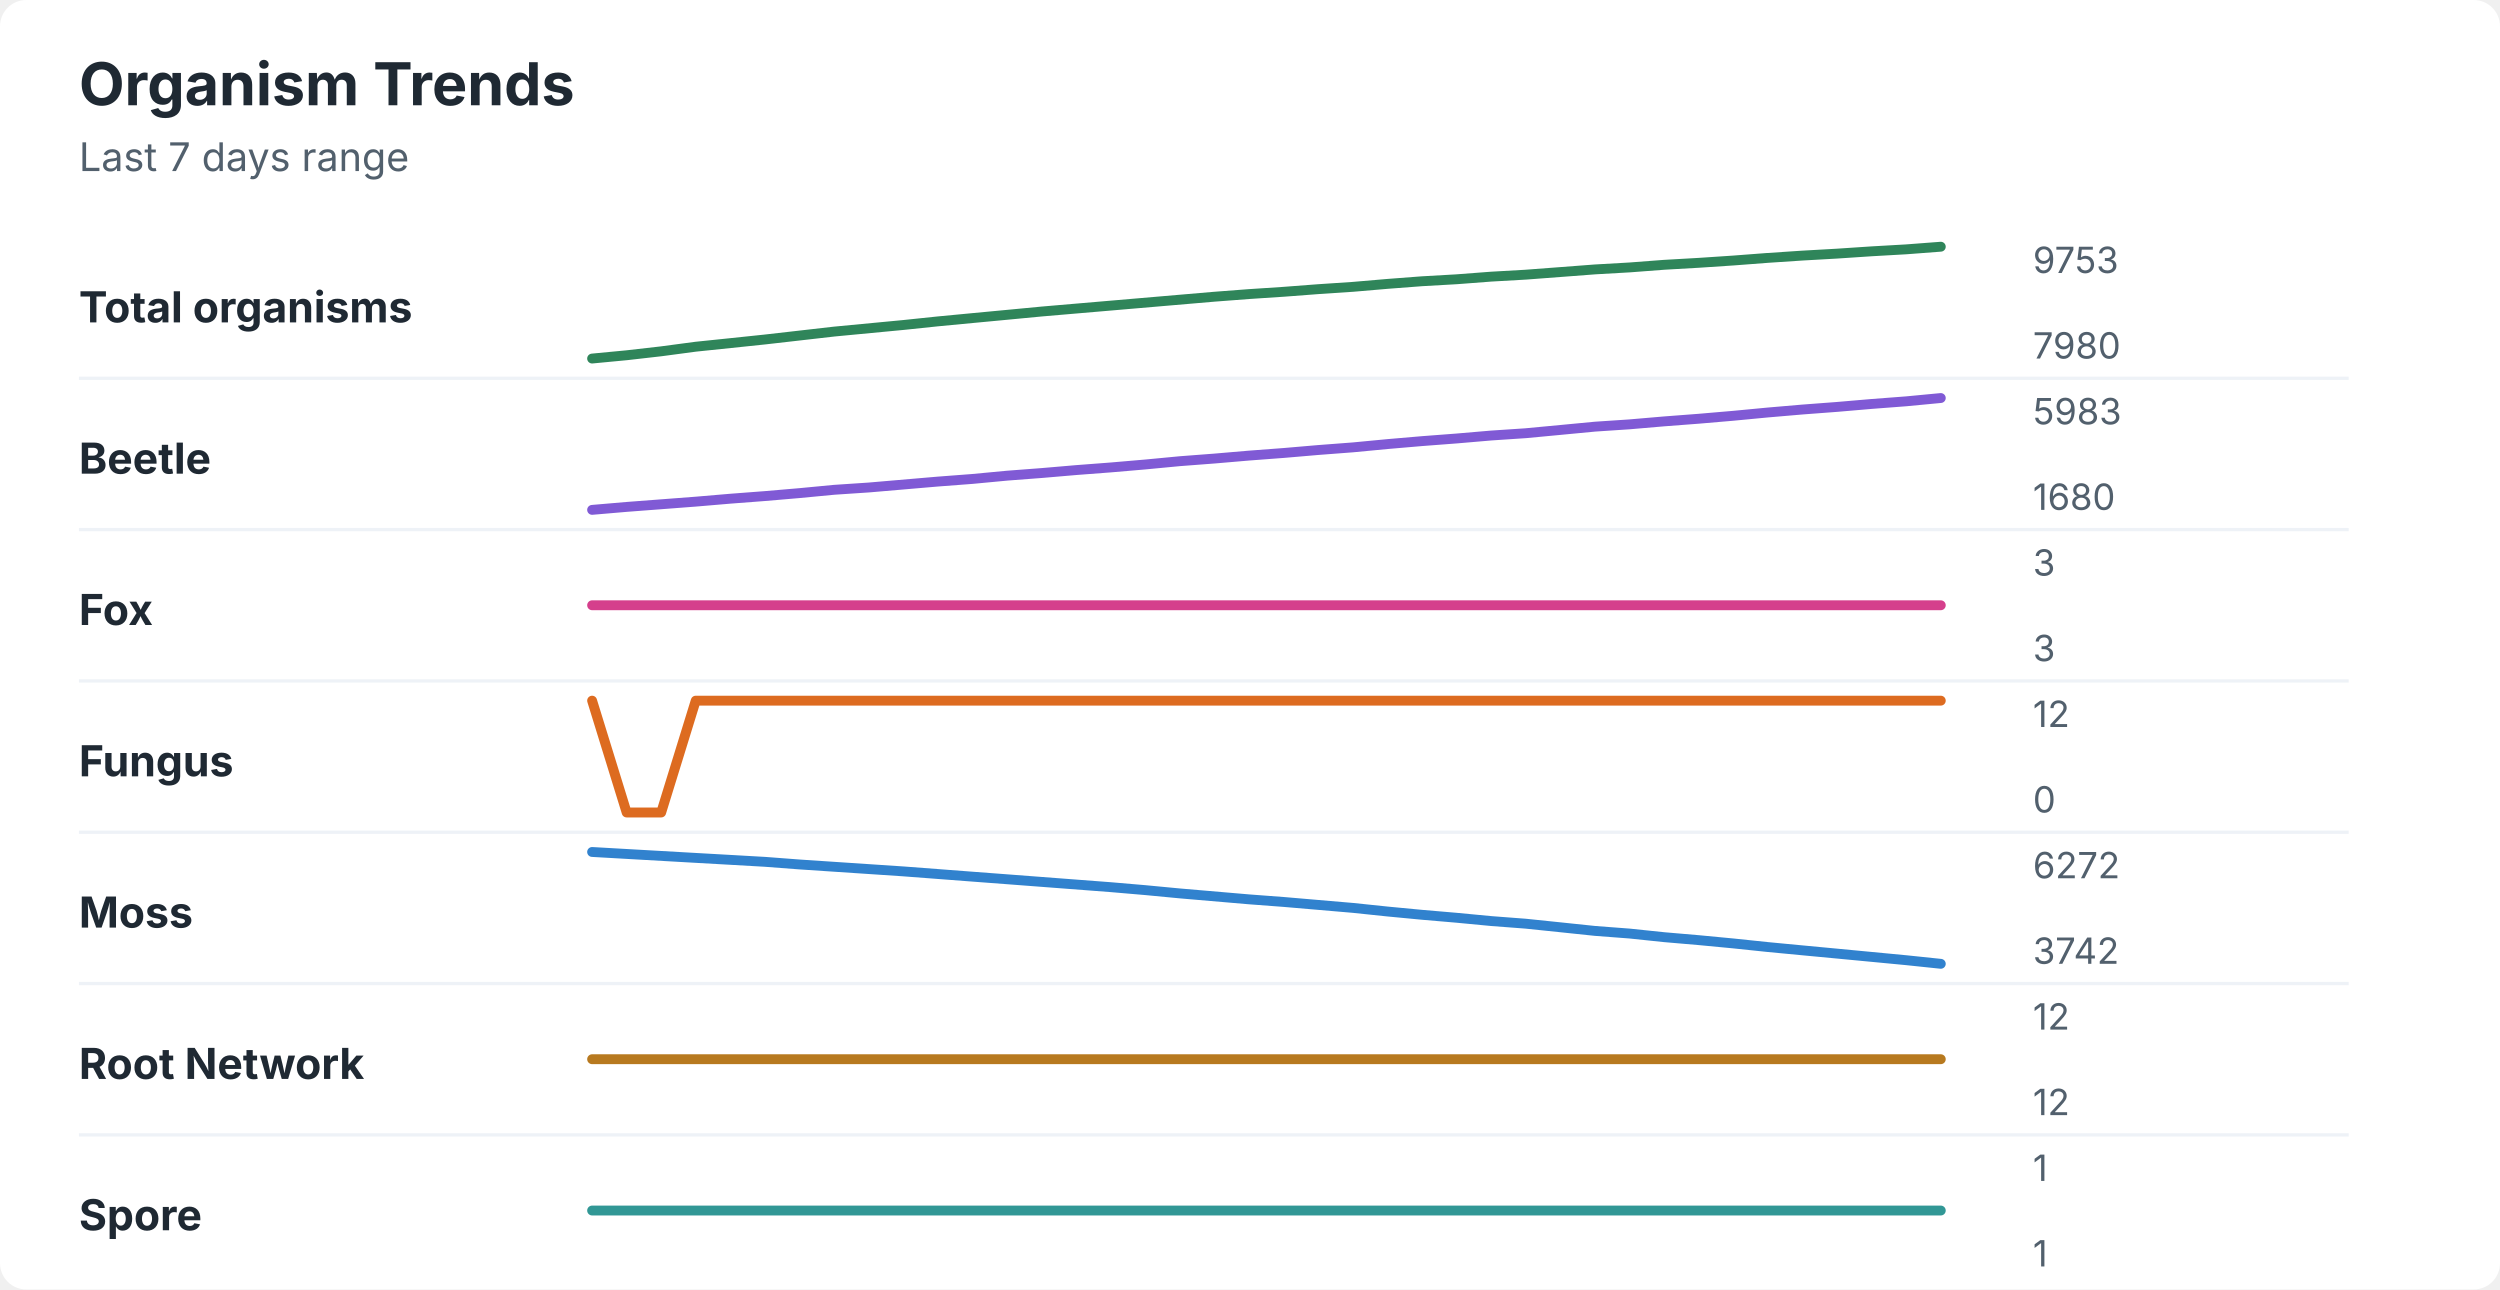
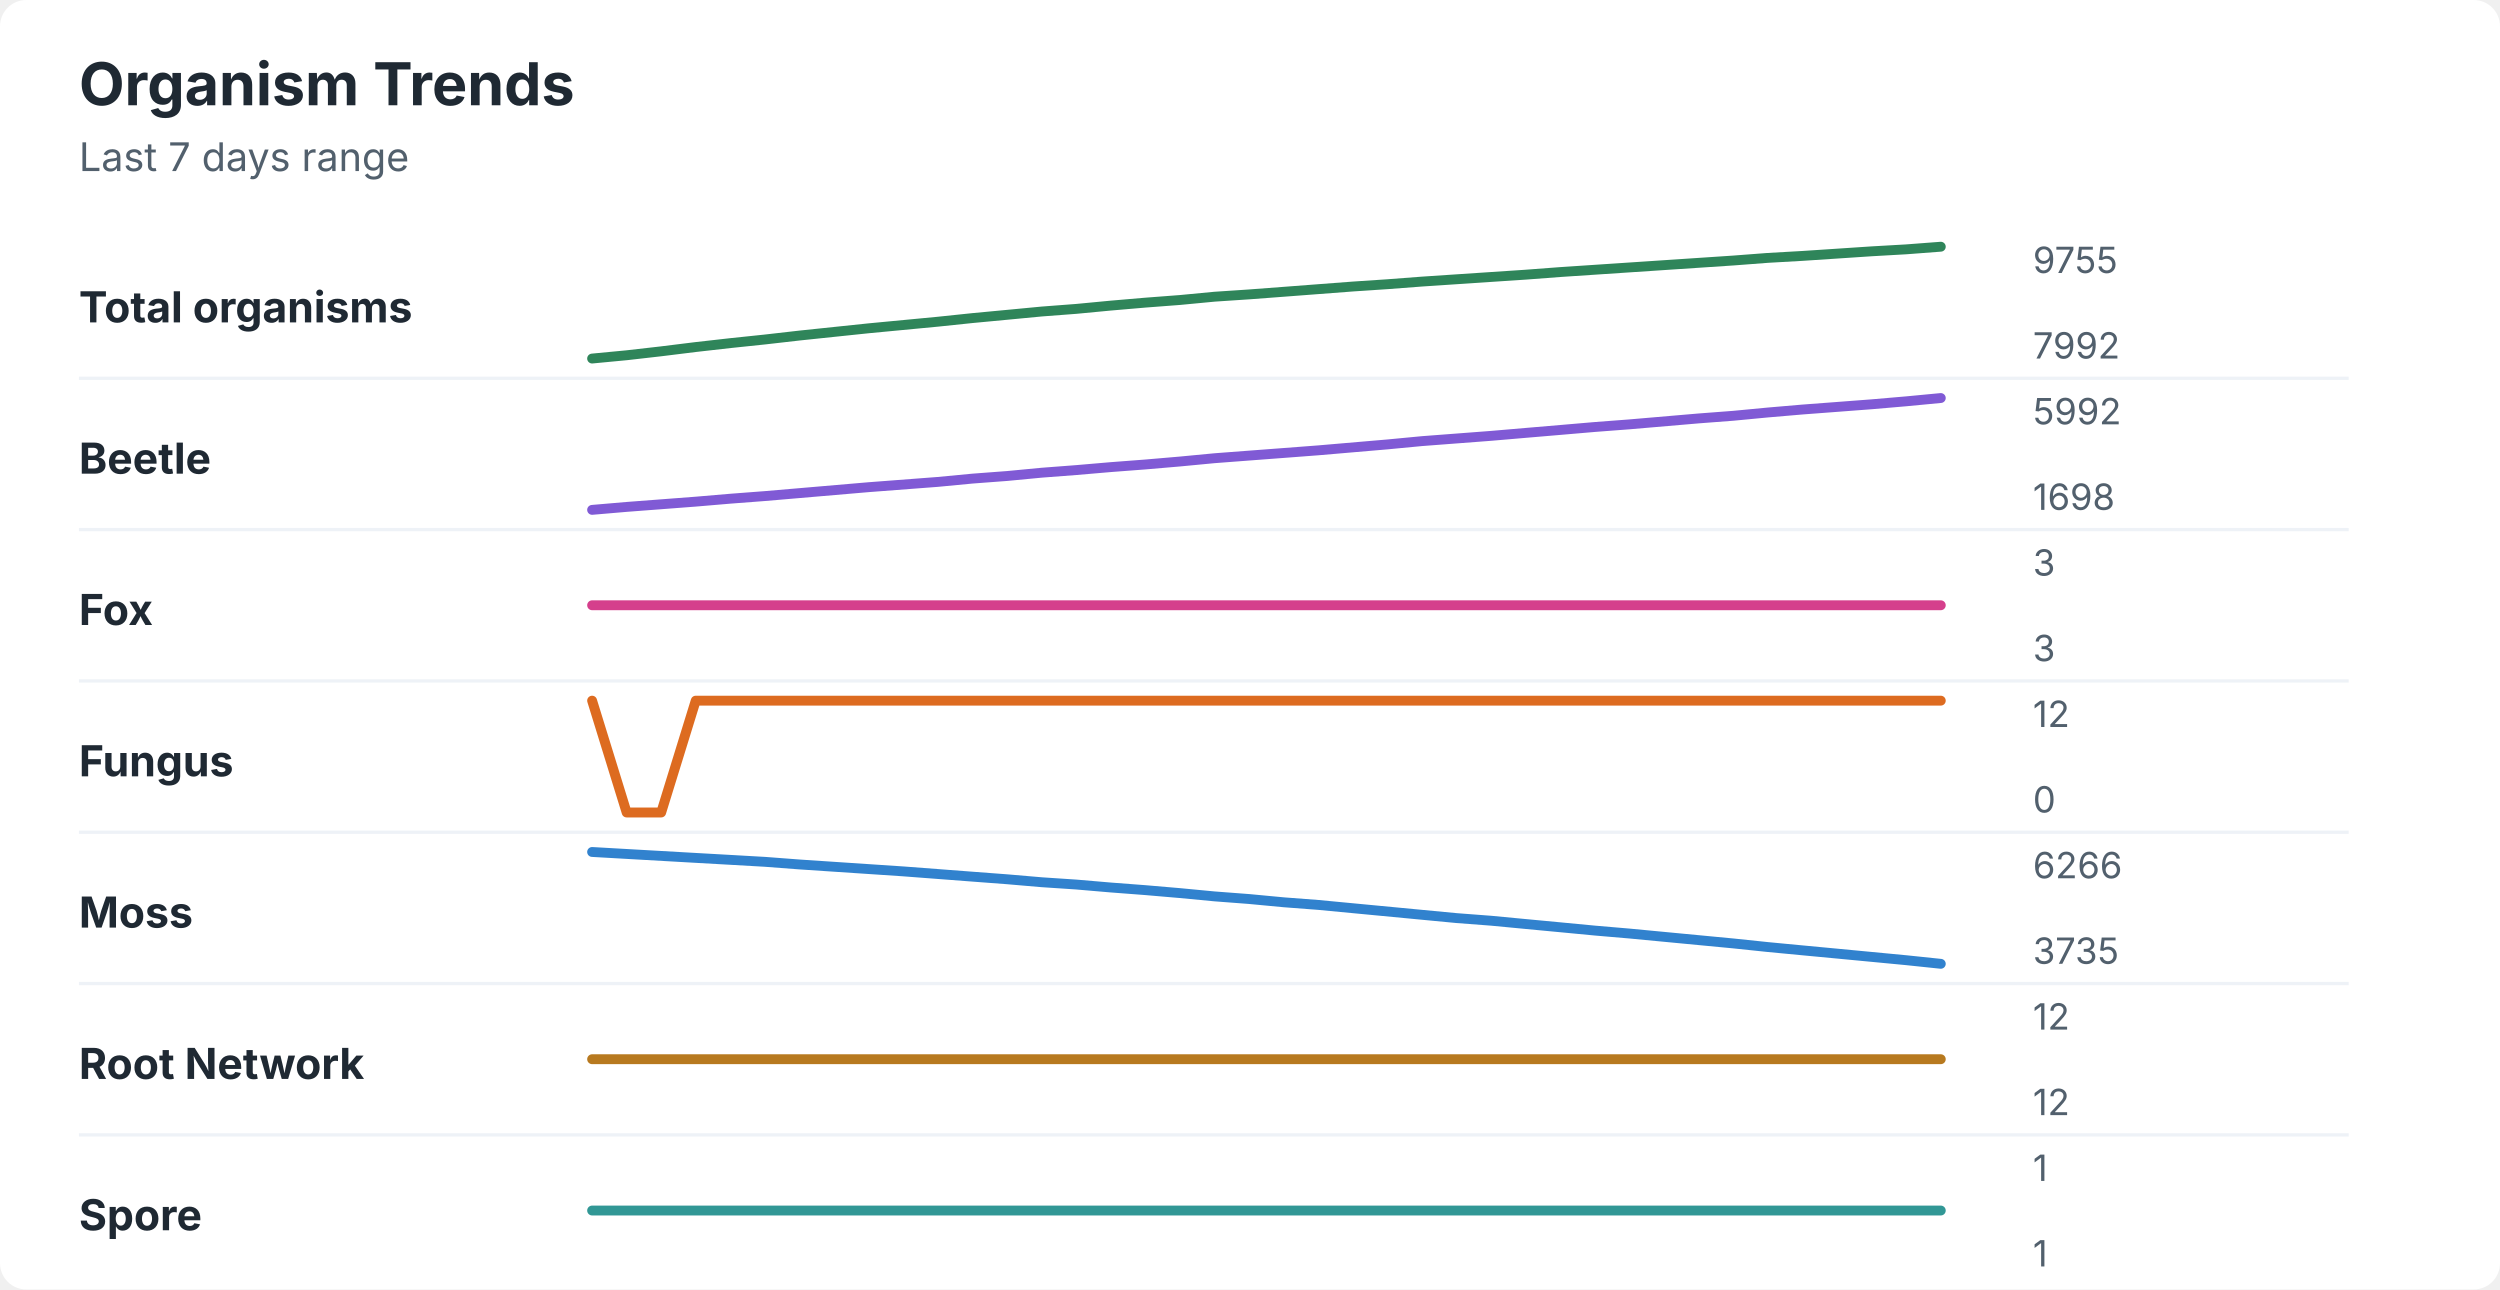
<svg xmlns="http://www.w3.org/2000/svg" width="760" height="392" viewBox="0 0 760 392" role="img" aria-labelledby="title desc">
  <rect width="760" height="392" rx="8" fill="#ffffff" />
  <style>
    text { font-family: -apple-system, BlinkMacSystemFont, "Segoe UI", sans-serif; }
    .title { font-size: 18px; font-weight: 700; fill: #1f2933; }
    .subtitle { font-size: 12px; fill: #52606d; }
    .label { font-size: 13px; font-weight: 650; fill: #1f2933; }
    .axis-value { font-size: 11px; fill: #52606d; }
    .separator { stroke: #eef2f7; stroke-width: 1; }
  </style>
  <text x="24" y="32" class="title">Organism Trends</text>
  <text x="24" y="52" class="subtitle">Last 7 days range</text>
  <text x="24" y="98" class="label">Total organisms</text>
-   <polyline points="180.0,109.0 190.5,108.0 201.0,106.8 211.5,105.4 222.1,104.3 232.6,103.2 243.1,102.0 253.6,100.8 264.1,99.8 274.6,98.8 285.1,97.7 295.6,96.7 306.2,95.7 316.7,94.7 327.2,93.8 337.7,92.9 348.2,92.0 358.7,91.1 369.2,90.2 379.7,89.4 390.3,88.7 400.8,87.9 411.3,87.2 421.8,86.3 432.3,85.5 442.8,84.9 453.3,84.1 463.8,83.5 474.4,82.7 484.9,81.9 495.4,81.3 505.9,80.5 516.4,79.9 526.9,79.2 537.4,78.4 547.9,77.7 558.5,77.1 569.0,76.4 579.5,75.8 590.0,75.0 " fill="none" stroke="#2f855a" stroke-width="3" stroke-linecap="round" stroke-linejoin="round" />
-   <text x="618" y="83" class="axis-value">9753</text>
-   <text x="618" y="109" class="axis-value">7980</text>
+   <polyline points="180.0,109.0 190.5,108.0 201.0,106.8 211.5,105.5 222.1,104.3 232.6,103.2 243.1,102.0 253.6,100.9 264.1,99.8 274.6,98.8 285.1,97.8 295.6,96.7 306.2,95.7 316.7,94.7 327.2,93.9 337.7,92.9 348.2,92.0 358.7,91.2 369.2,90.2 379.7,89.5 390.3,88.7 400.8,87.9 411.3,87.1 421.8,86.4 432.3,85.6 442.8,84.9 453.3,84.2 463.8,83.5 474.4,82.7 484.9,82.0 495.4,81.3 505.9,80.6 516.4,79.9 526.9,79.2 537.4,78.4 547.9,77.8 558.5,77.1 569.0,76.4 579.5,75.8 590.0,75.0 " fill="none" stroke="#2f855a" stroke-width="3" stroke-linecap="round" stroke-linejoin="round" />
+   <text x="618" y="83" class="axis-value">9755</text>
+   <text x="618" y="109" class="axis-value">7992</text>
  <line x1="24" y1="115.0" x2="714" y2="115.0" class="separator" />
  <text x="24" y="144" class="label">Beetle</text>
-   <polyline points="180.0,155.0 190.5,154.1 201.0,153.3 211.5,152.5 222.1,151.6 232.6,150.8 243.1,149.9 253.6,148.9 264.1,148.2 274.6,147.3 285.1,146.4 295.6,145.6 306.2,144.6 316.7,143.8 327.2,142.9 337.7,142.1 348.2,141.2 358.7,140.2 369.2,139.4 379.7,138.5 390.3,137.7 400.8,136.8 411.3,136.0 421.8,135.0 432.3,134.1 442.8,133.3 453.3,132.4 463.8,131.7 474.4,130.7 484.9,129.7 495.4,129.0 505.9,128.1 516.4,127.3 526.9,126.4 537.4,125.4 547.9,124.5 558.5,123.7 569.0,122.8 579.5,122.0 590.0,121.0 " fill="none" stroke="#805ad5" stroke-width="3" stroke-linecap="round" stroke-linejoin="round" />
-   <text x="618" y="129" class="axis-value">5983</text>
-   <text x="618" y="155" class="axis-value">1680</text>
+   <polyline points="180.0,155.0 190.5,154.1 201.0,153.3 211.5,152.5 222.1,151.6 232.6,150.8 243.1,149.9 253.6,149.0 264.1,148.1 274.6,147.3 285.1,146.5 295.6,145.5 306.2,144.7 316.7,143.7 327.2,142.9 337.7,142.0 348.2,141.2 358.7,140.3 369.2,139.3 379.7,138.5 390.3,137.7 400.8,136.9 411.3,136.0 421.8,135.1 432.3,134.1 442.8,133.3 453.3,132.5 463.8,131.6 474.4,130.7 484.9,129.8 495.4,129.0 505.9,128.1 516.4,127.2 526.9,126.4 537.4,125.4 547.9,124.5 558.5,123.7 569.0,122.9 579.5,122.0 590.0,121.0 " fill="none" stroke="#805ad5" stroke-width="3" stroke-linecap="round" stroke-linejoin="round" />
+   <text x="618" y="129" class="axis-value">5992</text>
+   <text x="618" y="155" class="axis-value">1698</text>
  <line x1="24" y1="161.0" x2="714" y2="161.0" class="separator" />
  <text x="24" y="190" class="label">Fox</text>
  <polyline points="180.0,184.0 190.5,184.0 201.0,184.0 211.5,184.0 222.1,184.0 232.6,184.0 243.1,184.0 253.6,184.0 264.1,184.0 274.6,184.0 285.1,184.0 295.6,184.0 306.2,184.0 316.7,184.0 327.2,184.0 337.7,184.0 348.2,184.0 358.7,184.0 369.2,184.0 379.7,184.0 390.3,184.0 400.8,184.0 411.3,184.0 421.8,184.0 432.3,184.0 442.8,184.0 453.3,184.0 463.8,184.0 474.4,184.0 484.9,184.0 495.4,184.0 505.9,184.0 516.4,184.0 526.9,184.0 537.4,184.0 547.9,184.0 558.5,184.0 569.0,184.0 579.5,184.0 590.0,184.0 " fill="none" stroke="#d53f8c" stroke-width="3" stroke-linecap="round" stroke-linejoin="round" />
  <text x="618" y="175" class="axis-value">3</text>
  <text x="618" y="201" class="axis-value">3</text>
  <line x1="24" y1="207.0" x2="714" y2="207.0" class="separator" />
  <text x="24" y="236" class="label">Fungus</text>
  <polyline points="180.0,213.0 190.5,247.0 201.0,247.0 211.5,213.0 222.1,213.0 232.6,213.0 243.1,213.0 253.6,213.0 264.1,213.0 274.6,213.0 285.1,213.0 295.6,213.0 306.2,213.0 316.7,213.0 327.2,213.0 337.7,213.0 348.2,213.0 358.7,213.0 369.2,213.0 379.7,213.0 390.3,213.0 400.8,213.0 411.3,213.0 421.8,213.0 432.3,213.0 442.8,213.0 453.3,213.0 463.8,213.0 474.4,213.0 484.9,213.0 495.4,213.0 505.9,213.0 516.4,213.0 526.9,213.0 537.4,213.0 547.9,213.0 558.5,213.0 569.0,213.0 579.5,213.0 590.0,213.0 " fill="none" stroke="#dd6b20" stroke-width="3" stroke-linecap="round" stroke-linejoin="round" />
  <text x="618" y="221" class="axis-value">12</text>
  <text x="618" y="247" class="axis-value">0</text>
  <line x1="24" y1="253.0" x2="714" y2="253.0" class="separator" />
  <text x="24" y="282" class="label">Moss</text>
-   <polyline points="180.0,259.0 190.5,259.6 201.0,260.2 211.5,260.8 222.1,261.4 232.6,262.0 243.1,262.8 253.6,263.5 264.1,264.2 274.6,264.9 285.1,265.7 295.6,266.5 306.2,267.3 316.7,268.1 327.2,268.9 337.7,269.7 348.2,270.6 358.7,271.6 369.2,272.5 379.7,273.4 390.3,274.2 400.8,275.1 411.3,276.0 421.8,277.1 432.3,278.1 442.8,279.0 453.3,280.0 463.8,280.8 474.4,281.9 484.9,283.0 495.4,283.8 505.9,284.9 516.4,285.8 526.9,286.8 537.4,287.9 547.9,288.9 558.5,289.9 569.0,290.9 579.5,291.9 590.0,293.0 " fill="none" stroke="#3182ce" stroke-width="3" stroke-linecap="round" stroke-linejoin="round" />
-   <text x="618" y="267" class="axis-value">6272</text>
-   <text x="618" y="293" class="axis-value">3742</text>
+   <polyline points="180.0,259.0 190.5,259.6 201.0,260.2 211.5,260.8 222.1,261.4 232.6,262.0 243.1,262.8 253.6,263.5 264.1,264.2 274.6,264.9 285.1,265.7 295.6,266.5 306.2,267.3 316.7,268.2 327.2,268.9 337.7,269.8 348.2,270.6 358.7,271.5 369.2,272.5 379.7,273.3 390.3,274.3 400.8,275.1 411.3,276.1 421.8,277.1 432.3,278.1 442.8,279.1 453.3,279.9 463.8,280.9 474.4,281.9 484.9,282.9 495.4,283.8 505.9,284.8 516.4,285.8 526.9,286.8 537.4,287.9 547.9,288.9 558.5,289.9 569.0,290.9 579.5,291.9 590.0,293.0 " fill="none" stroke="#3182ce" stroke-width="3" stroke-linecap="round" stroke-linejoin="round" />
+   <text x="618" y="267" class="axis-value">6266</text>
+   <text x="618" y="293" class="axis-value">3735</text>
  <line x1="24" y1="299.0" x2="714" y2="299.0" class="separator" />
  <text x="24" y="328" class="label">Root Network</text>
  <polyline points="180.0,322.0 190.5,322.0 201.0,322.0 211.5,322.0 222.1,322.0 232.6,322.0 243.1,322.0 253.6,322.0 264.1,322.0 274.6,322.0 285.1,322.0 295.6,322.0 306.2,322.0 316.7,322.0 327.2,322.0 337.7,322.0 348.2,322.0 358.7,322.0 369.2,322.0 379.7,322.0 390.3,322.0 400.8,322.0 411.3,322.0 421.8,322.0 432.3,322.0 442.8,322.0 453.3,322.0 463.8,322.0 474.4,322.0 484.9,322.0 495.4,322.0 505.9,322.0 516.4,322.0 526.9,322.0 537.4,322.0 547.9,322.0 558.5,322.0 569.0,322.0 579.5,322.0 590.0,322.0 " fill="none" stroke="#b7791f" stroke-width="3" stroke-linecap="round" stroke-linejoin="round" />
  <text x="618" y="313" class="axis-value">12</text>
  <text x="618" y="339" class="axis-value">12</text>
  <line x1="24" y1="345.0" x2="714" y2="345.0" class="separator" />
  <text x="24" y="374" class="label">Spore</text>
  <polyline points="180.0,368.0 190.5,368.0 201.0,368.0 211.5,368.0 222.1,368.0 232.6,368.0 243.1,368.0 253.6,368.0 264.1,368.0 274.6,368.0 285.1,368.0 295.6,368.0 306.2,368.0 316.7,368.0 327.2,368.0 337.7,368.0 348.2,368.0 358.7,368.0 369.2,368.0 379.7,368.0 390.3,368.0 400.8,368.0 411.3,368.0 421.8,368.0 432.3,368.0 442.8,368.0 453.3,368.0 463.8,368.0 474.4,368.0 484.9,368.0 495.4,368.0 505.9,368.0 516.4,368.0 526.9,368.0 537.4,368.0 547.9,368.0 558.5,368.0 569.0,368.0 579.5,368.0 590.0,368.0 " fill="none" stroke="#319795" stroke-width="3" stroke-linecap="round" stroke-linejoin="round" />
  <text x="618" y="359" class="axis-value">1</text>
  <text x="618" y="385" class="axis-value">1</text>
</svg>
